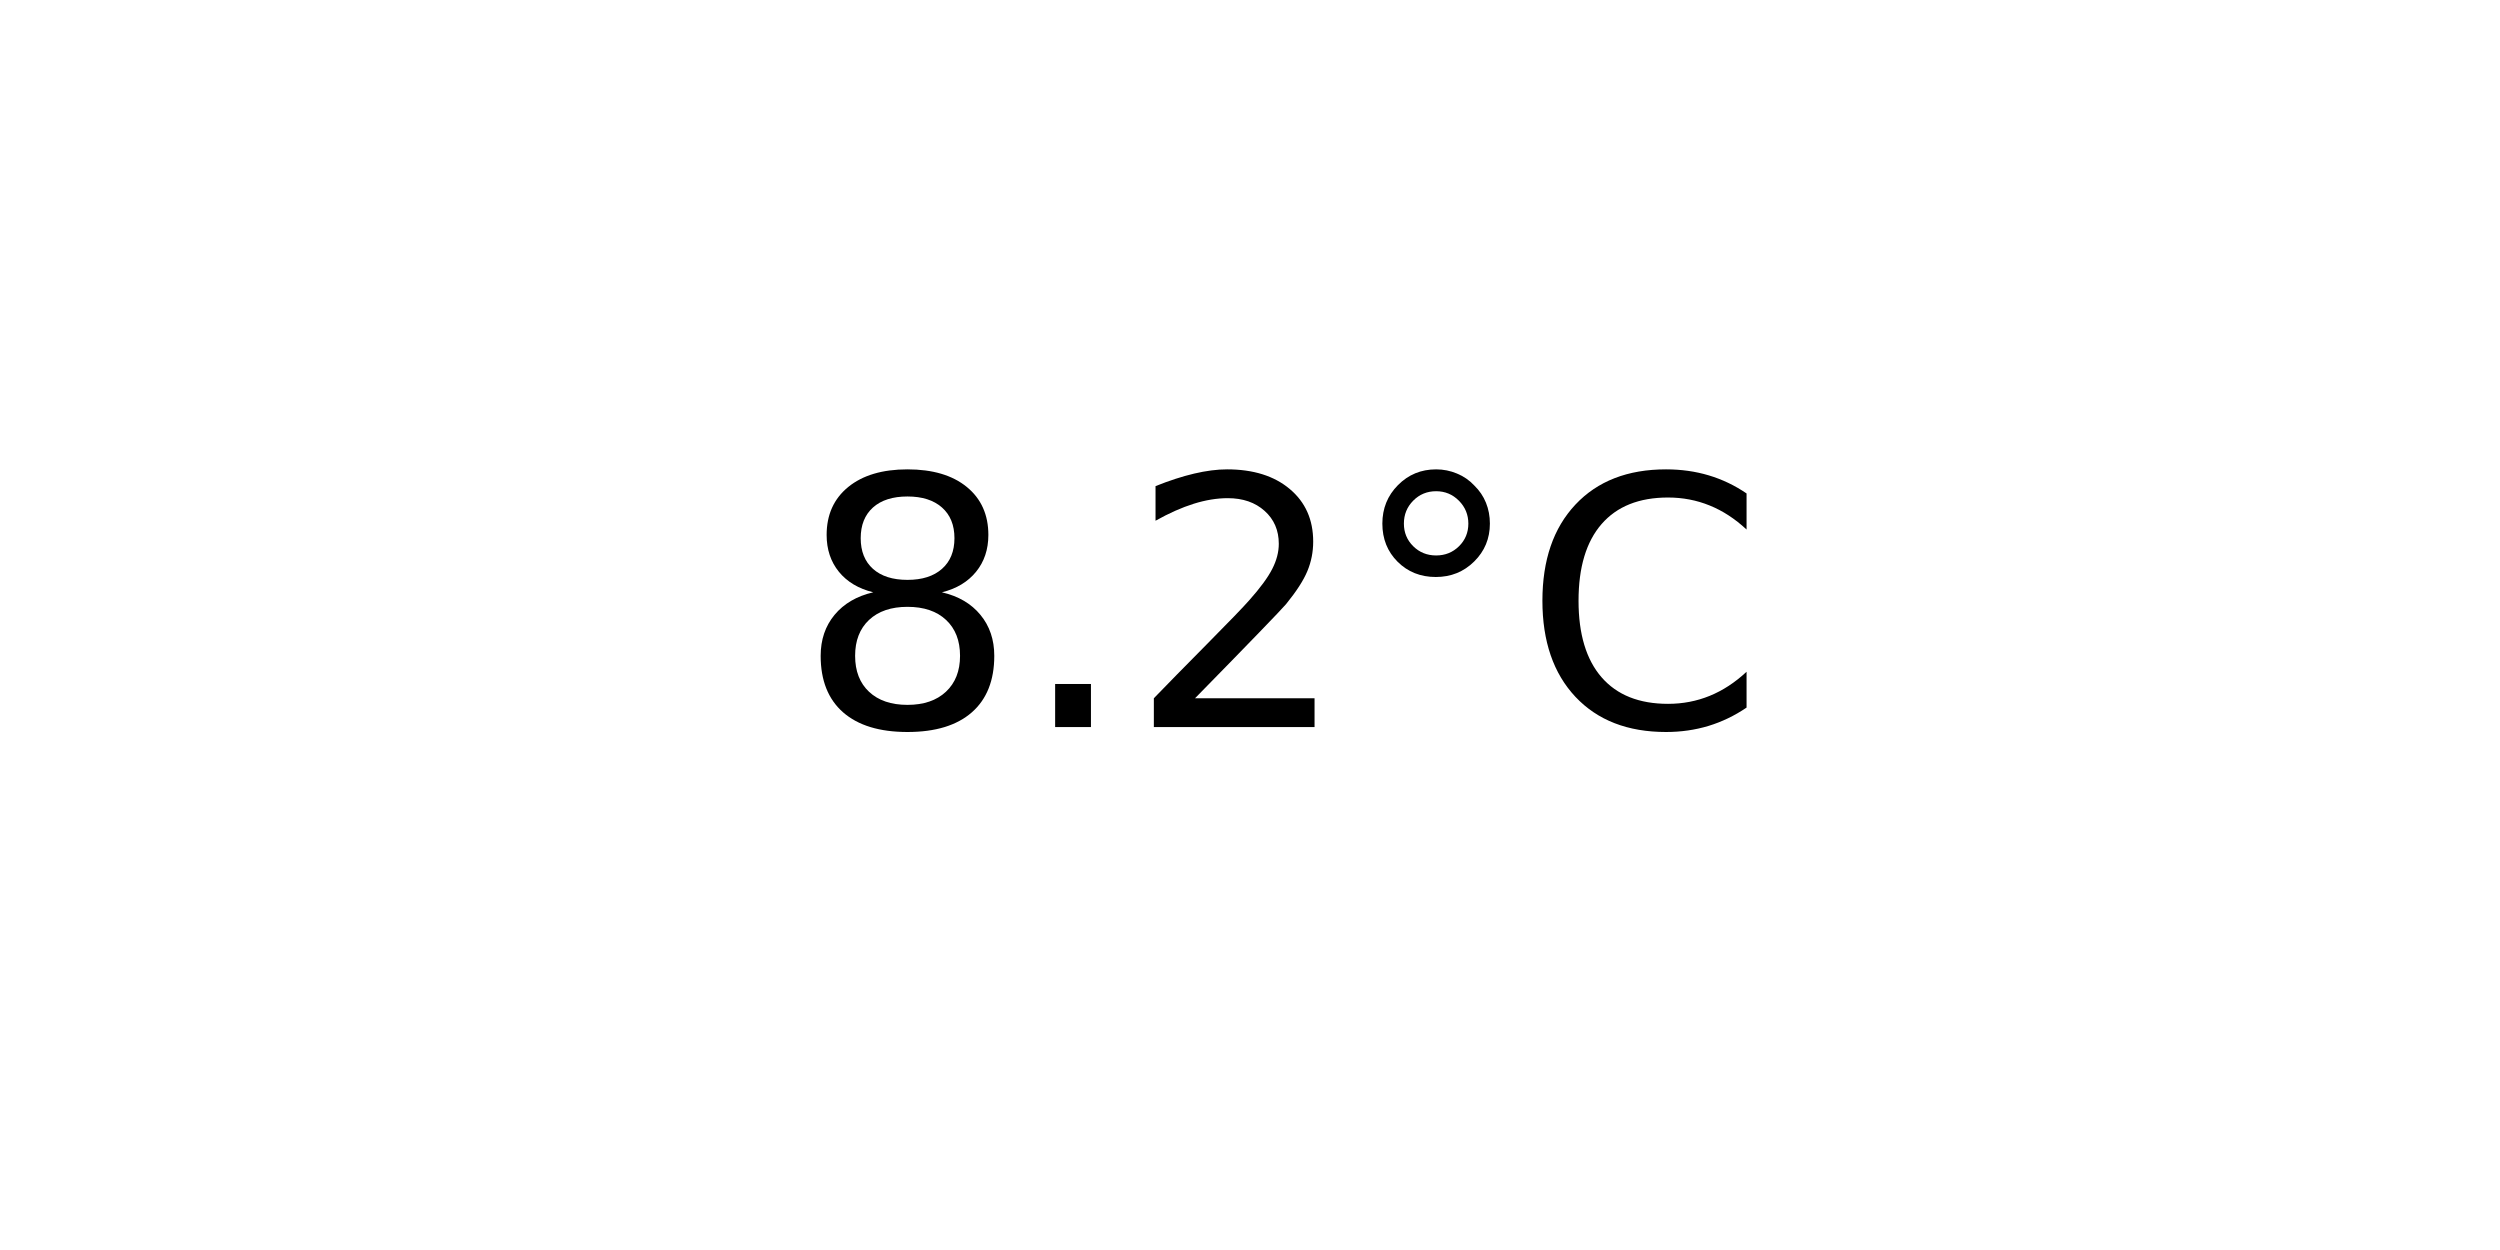
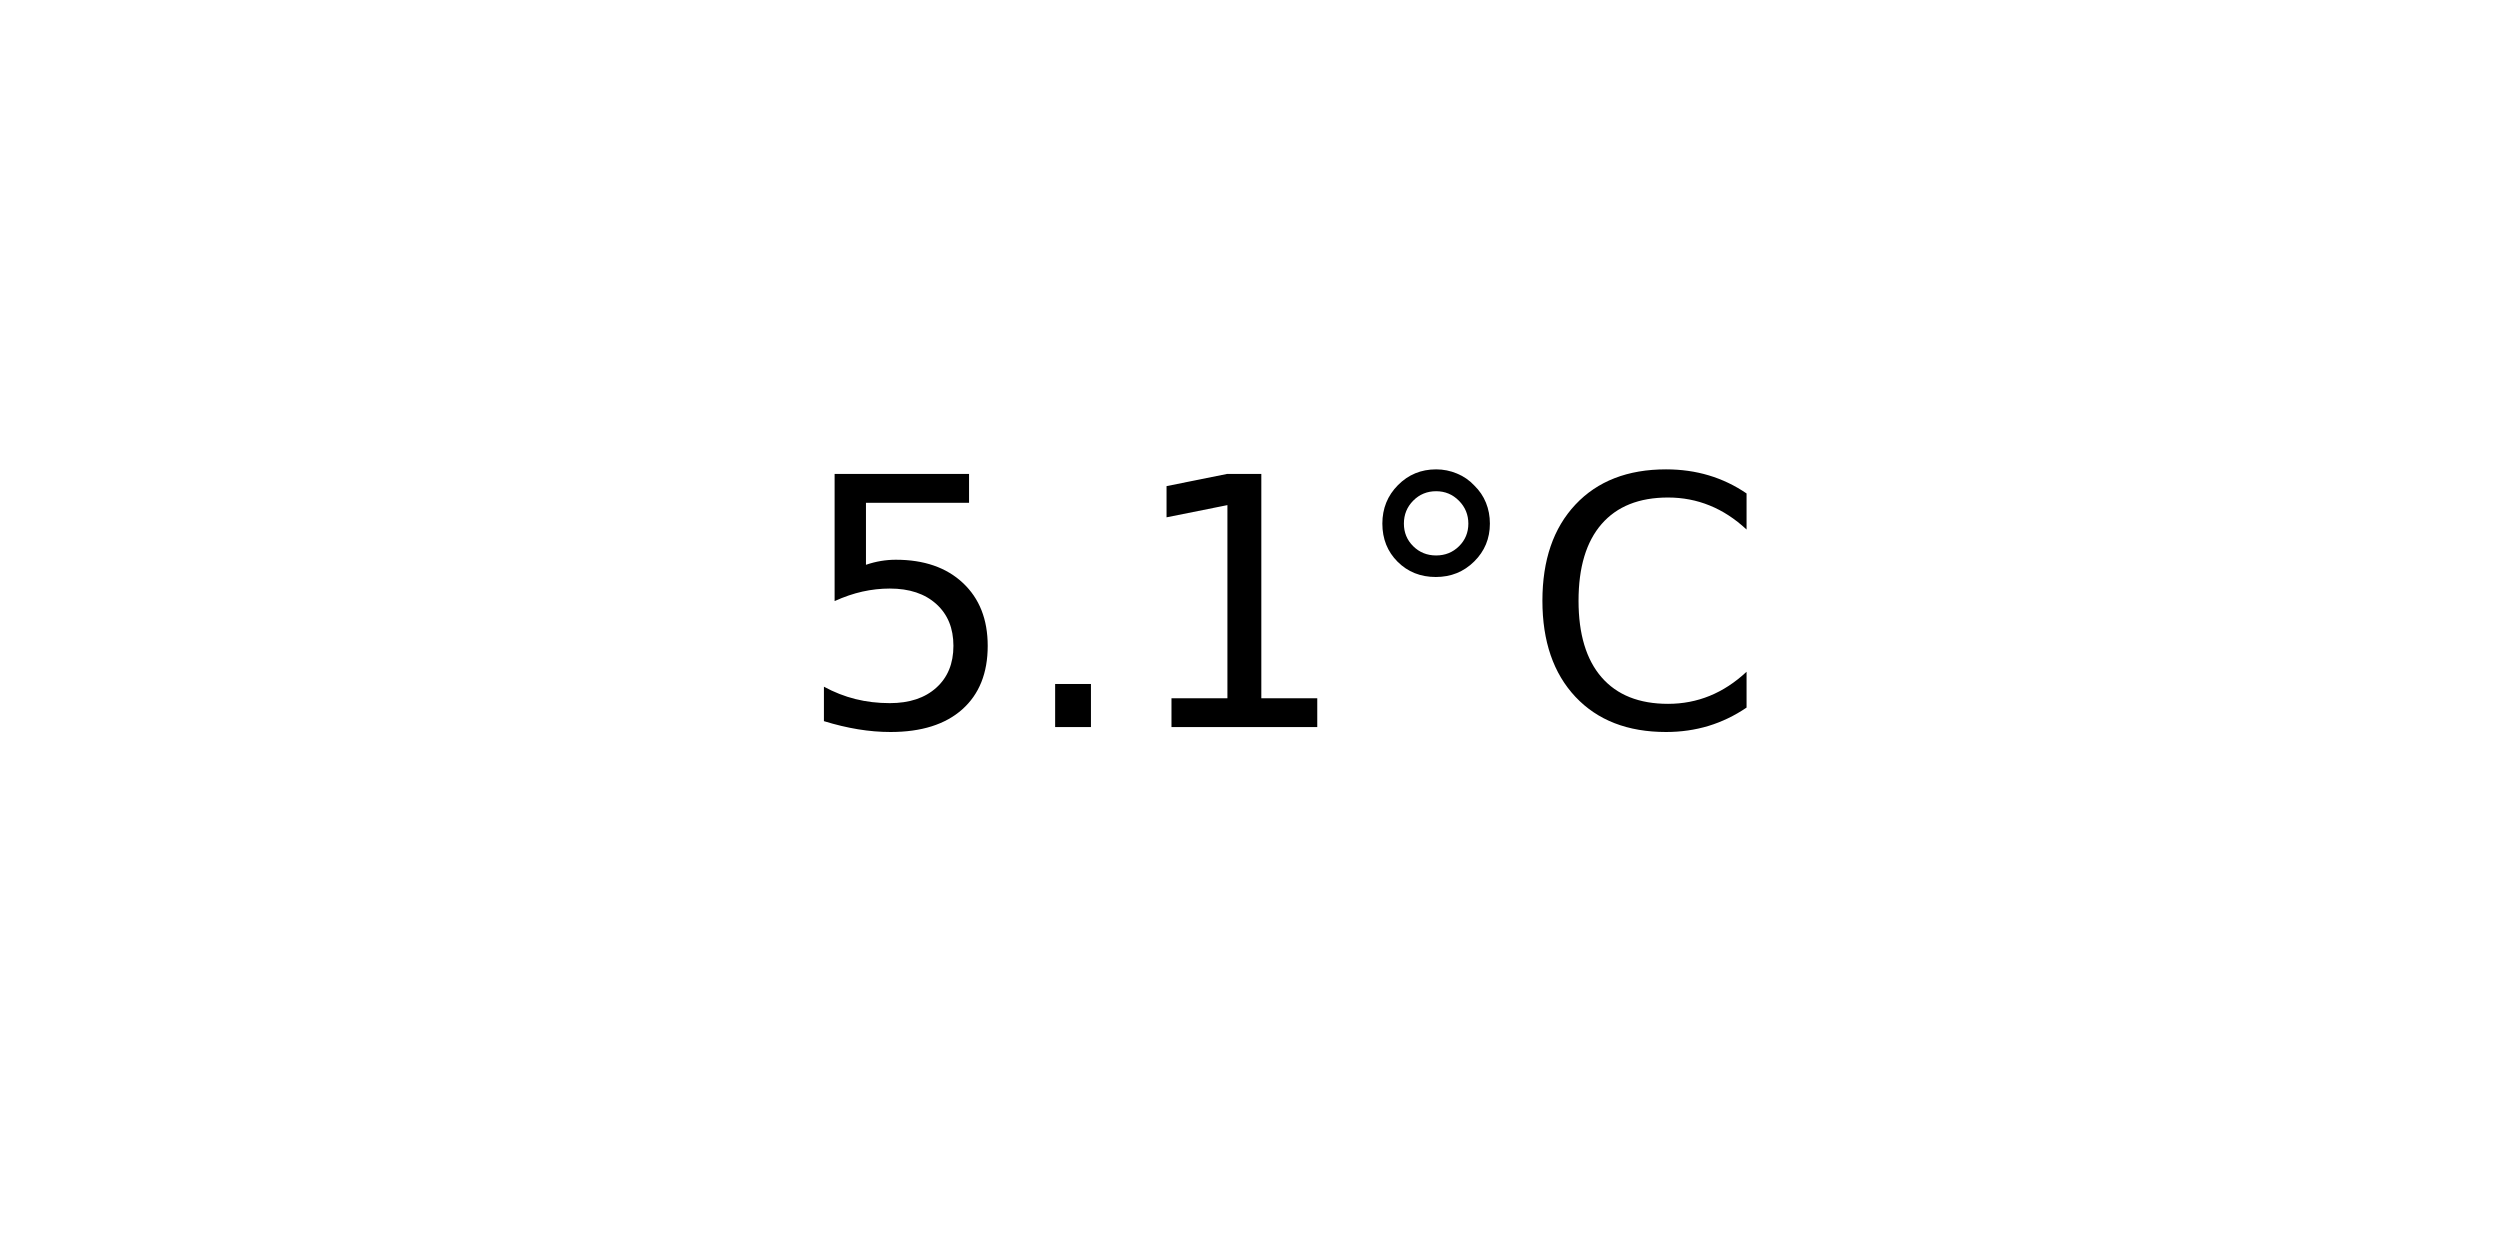
<svg xmlns="http://www.w3.org/2000/svg" xmlns:xlink="http://www.w3.org/1999/xlink" width="72pt" height="36pt" viewBox="0 0 72 36" version="1.1">
  <defs>
    <style type="text/css">*{stroke-linejoin: round; stroke-linecap: butt}</style>
  </defs>
  <g id="figure_1">
    <g id="axes_1">
      <g id="text_1">
        <g transform="translate(22.95703 20.93937) scale(0.1 -0.1)">
          <defs>
-             <path id="DejaVuSans-38" d="M 2034 2216  Q 1584 2216 1326 1975  Q 1069 1734 1069 1313  Q 1069 891 1326 650  Q 1584 409 2034 409  Q 2484 409 2743 651  Q 3003 894 3003 1313  Q 3003 1734 2745 1975  Q 2488 2216 2034 2216  z M 1403 2484  Q 997 2584 770 2862  Q 544 3141 544 3541  Q 544 4100 942 4425  Q 1341 4750 2034 4750  Q 2731 4750 3128 4425  Q 3525 4100 3525 3541  Q 3525 3141 3298 2862  Q 3072 2584 2669 2484  Q 3125 2378 3379 2068  Q 3634 1759 3634 1313  Q 3634 634 3220 271  Q 2806 -91 2034 -91  Q 1263 -91 848 271  Q 434 634 434 1313  Q 434 1759 690 2068  Q 947 2378 1403 2484  z M 1172 3481  Q 1172 3119 1398 2916  Q 1625 2713 2034 2713  Q 2441 2713 2670 2916  Q 2900 3119 2900 3481  Q 2900 3844 2670 4047  Q 2441 4250 2034 4250  Q 1625 4250 1398 4047  Q 1172 3844 1172 3481  z " transform="scale(0.015625)" />
+             <path id="DejaVuSans-35" d="M 691 4666  L 3169 4666  L 3169 4134  L 1269 4134  L 1269 2991  Q 1406 3038 1543 3061  Q 1681 3084 1819 3084  Q 2600 3084 3056 2656  Q 3513 2228 3513 1497  Q 3513 744 3044 326  Q 2575 -91 1722 -91  Q 1428 -91 1123 -41  Q 819 9 494 109  L 494 744  Q 775 591 1075 516  Q 1375 441 1709 441  Q 2250 441 2565 725  Q 2881 1009 2881 1497  Q 2881 1984 2565 2268  Q 2250 2553 1709 2553  Q 1456 2553 1204 2497  Q 953 2441 691 2322  L 691 4666  z " transform="scale(0.015625)" />
            <path id="DejaVuSans-2e" d="M 684 794  L 1344 794  L 1344 0  L 684 0  L 684 794  z " transform="scale(0.015625)" />
-             <path id="DejaVuSans-32" d="M 1228 531  L 3431 531  L 3431 0  L 469 0  L 469 531  Q 828 903 1448 1529  Q 2069 2156 2228 2338  Q 2531 2678 2651 2914  Q 2772 3150 2772 3378  Q 2772 3750 2511 3984  Q 2250 4219 1831 4219  Q 1534 4219 1204 4116  Q 875 4013 500 3803  L 500 4441  Q 881 4594 1212 4672  Q 1544 4750 1819 4750  Q 2544 4750 2975 4387  Q 3406 4025 3406 3419  Q 3406 3131 3298 2873  Q 3191 2616 2906 2266  Q 2828 2175 2409 1742  Q 1991 1309 1228 531  z " transform="scale(0.015625)" />
+             <path id="DejaVuSans-31" d="M 794 531  L 1825 531  L 1825 4091  L 703 3866  L 703 4441  L 1819 4666  L 2450 4666  L 2450 531  L 3481 531  L 3481 0  L 794 0  L 794 531  z " transform="scale(0.015625)" />
            <path id="DejaVuSans-b0" d="M 1600 4347  Q 1350 4347 1178 4173  Q 1006 4000 1006 3750  Q 1006 3503 1178 3333  Q 1350 3163 1600 3163  Q 1850 3163 2022 3333  Q 2194 3503 2194 3750  Q 2194 3997 2020 4172  Q 1847 4347 1600 4347  z M 1600 4750  Q 1800 4750 1984 4673  Q 2169 4597 2303 4453  Q 2447 4313 2519 4134  Q 2591 3956 2591 3750  Q 2591 3338 2302 3052  Q 2013 2766 1594 2766  Q 1172 2766 890 3047  Q 609 3328 609 3750  Q 609 4169 896 4459  Q 1184 4750 1600 4750  z " transform="scale(0.015625)" />
            <path id="DejaVuSans-43" d="M 4122 4306  L 4122 3641  Q 3803 3938 3442 4084  Q 3081 4231 2675 4231  Q 1875 4231 1450 3742  Q 1025 3253 1025 2328  Q 1025 1406 1450 917  Q 1875 428 2675 428  Q 3081 428 3442 575  Q 3803 722 4122 1019  L 4122 359  Q 3791 134 3420 21  Q 3050 -91 2638 -91  Q 1578 -91 968 557  Q 359 1206 359 2328  Q 359 3453 968 4101  Q 1578 4750 2638 4750  Q 3056 4750 3426 4639  Q 3797 4528 4122 4306  z " transform="scale(0.015625)" />
          </defs>
-           <use xlink:href="#DejaVuSans-38" />
+           <use xlink:href="#DejaVuSans-35" />
          <use xlink:href="#DejaVuSans-2e" x="63.623" />
-           <use xlink:href="#DejaVuSans-32" x="95.41" />
+           <use xlink:href="#DejaVuSans-31" x="95.41" />
          <use xlink:href="#DejaVuSans-b0" x="159.033" />
          <use xlink:href="#DejaVuSans-43" x="209.033" />
        </g>
      </g>
    </g>
  </g>
</svg>
